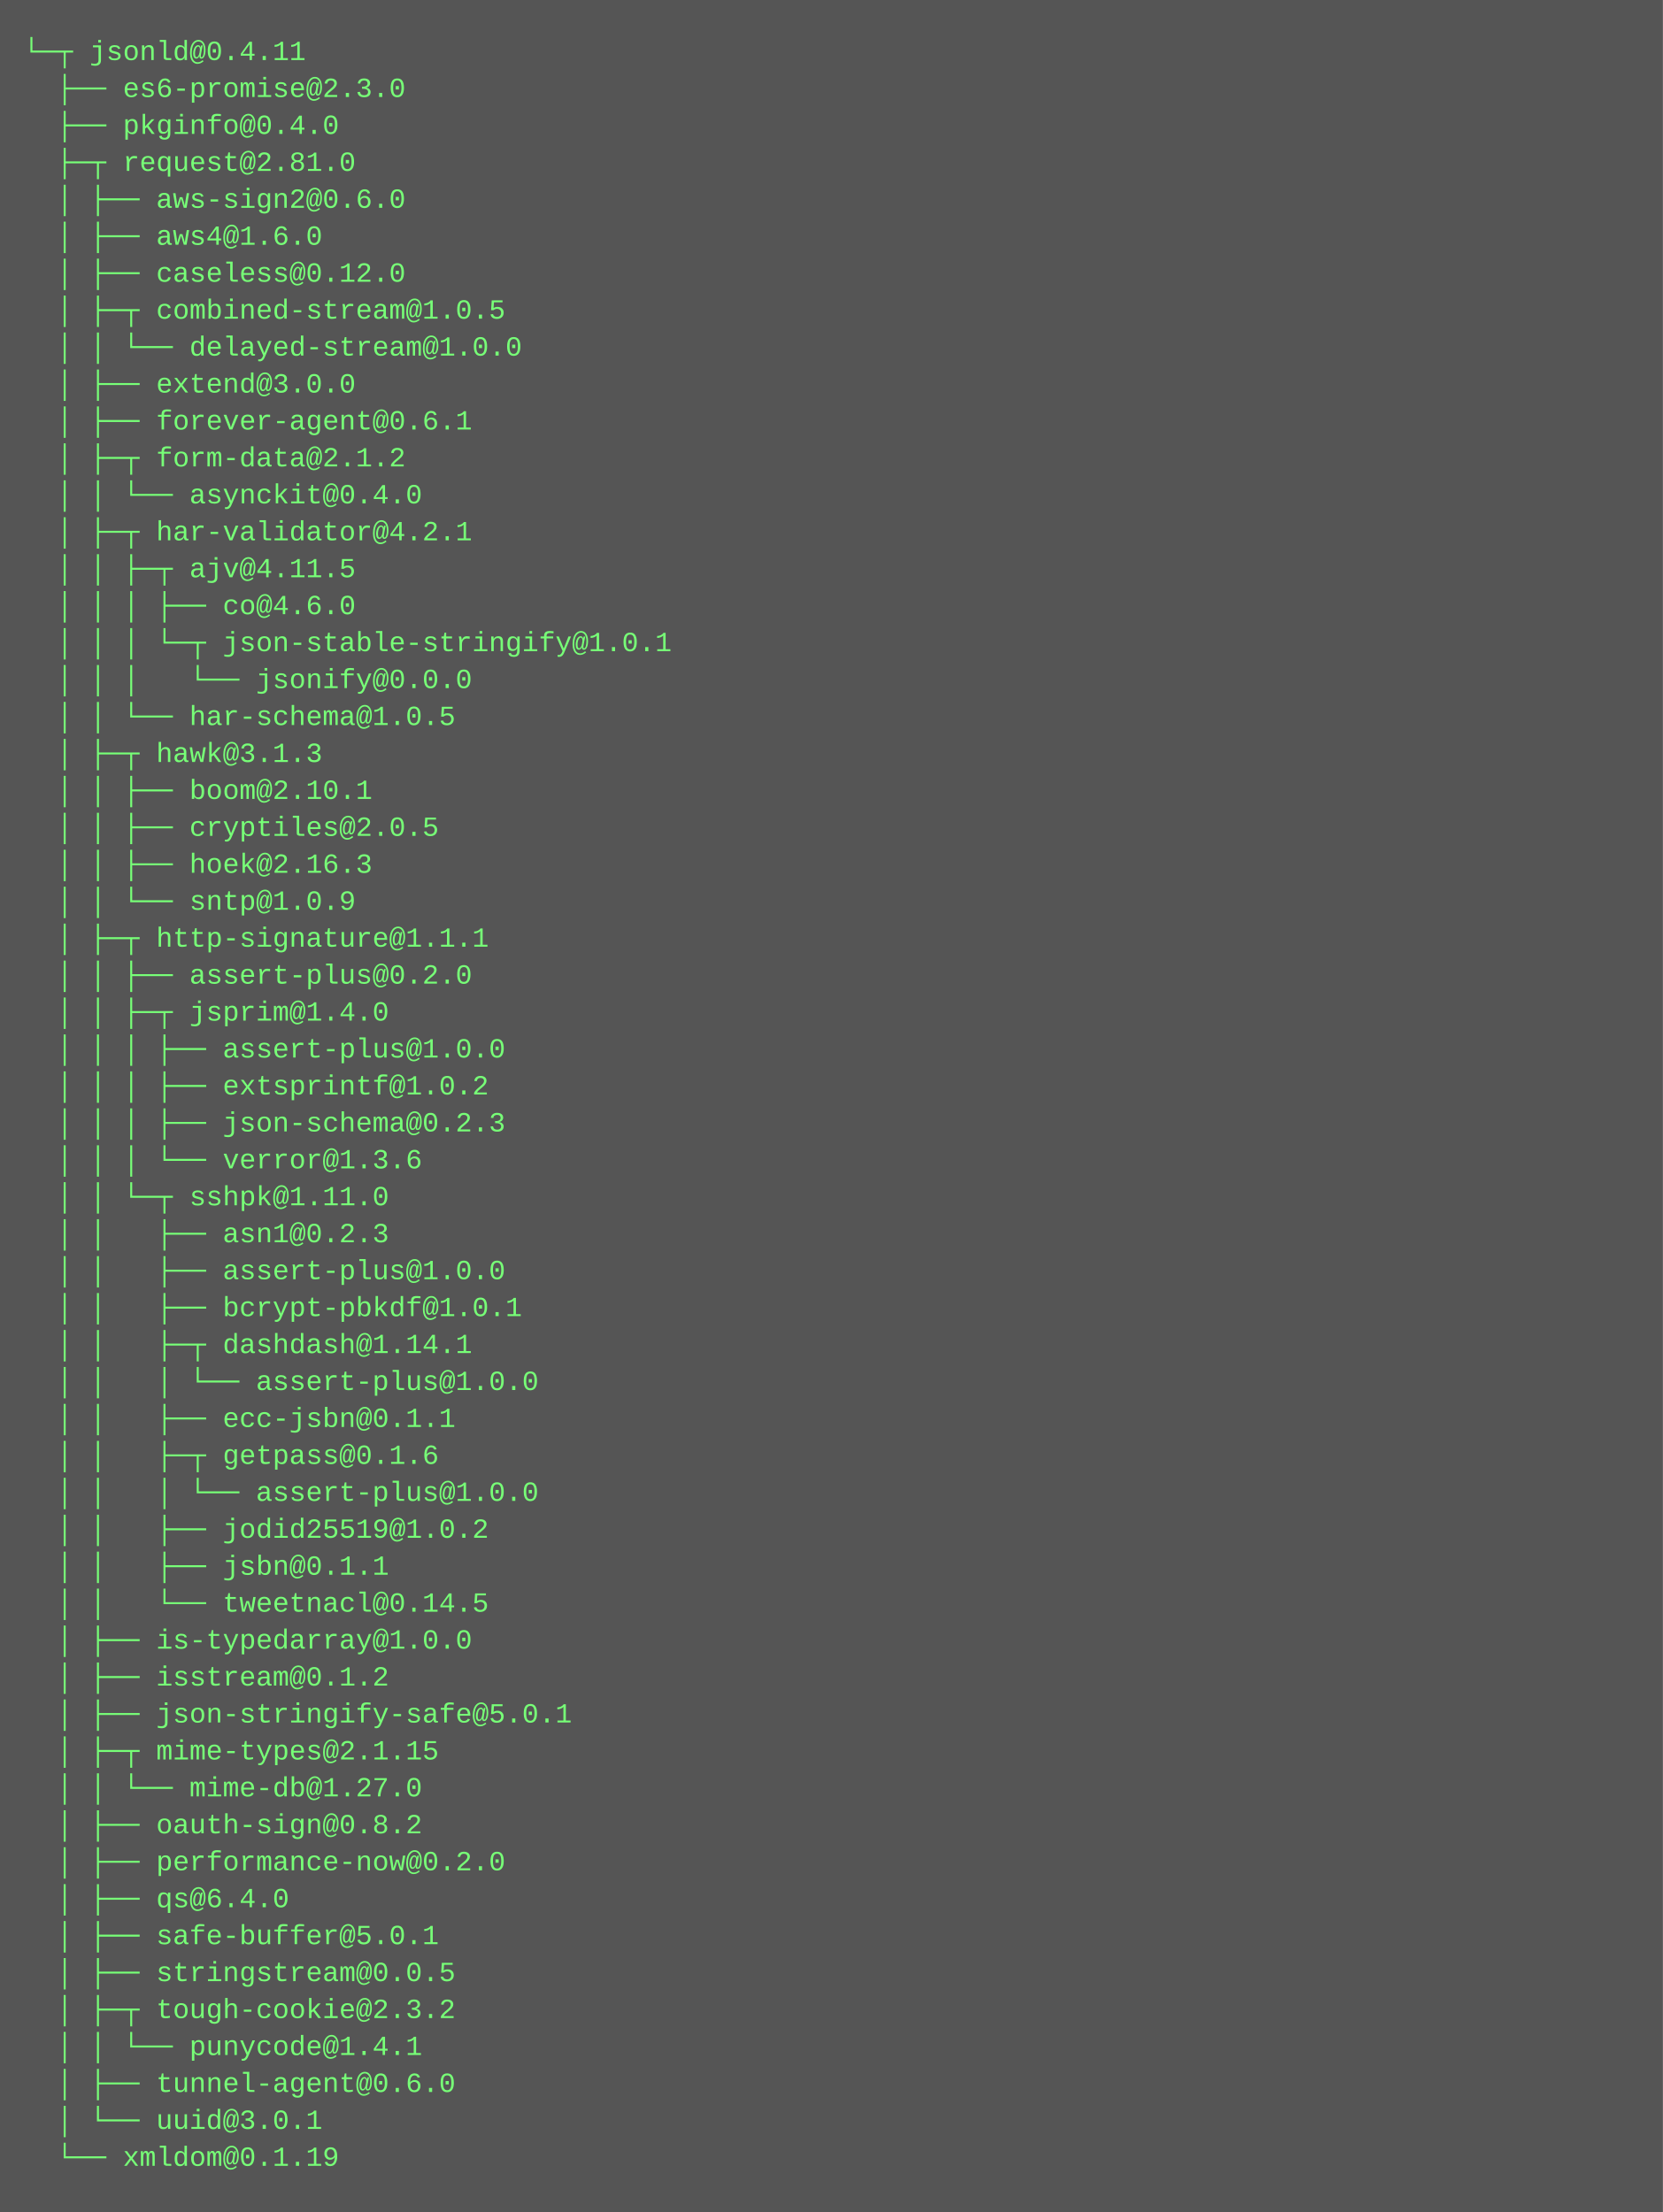
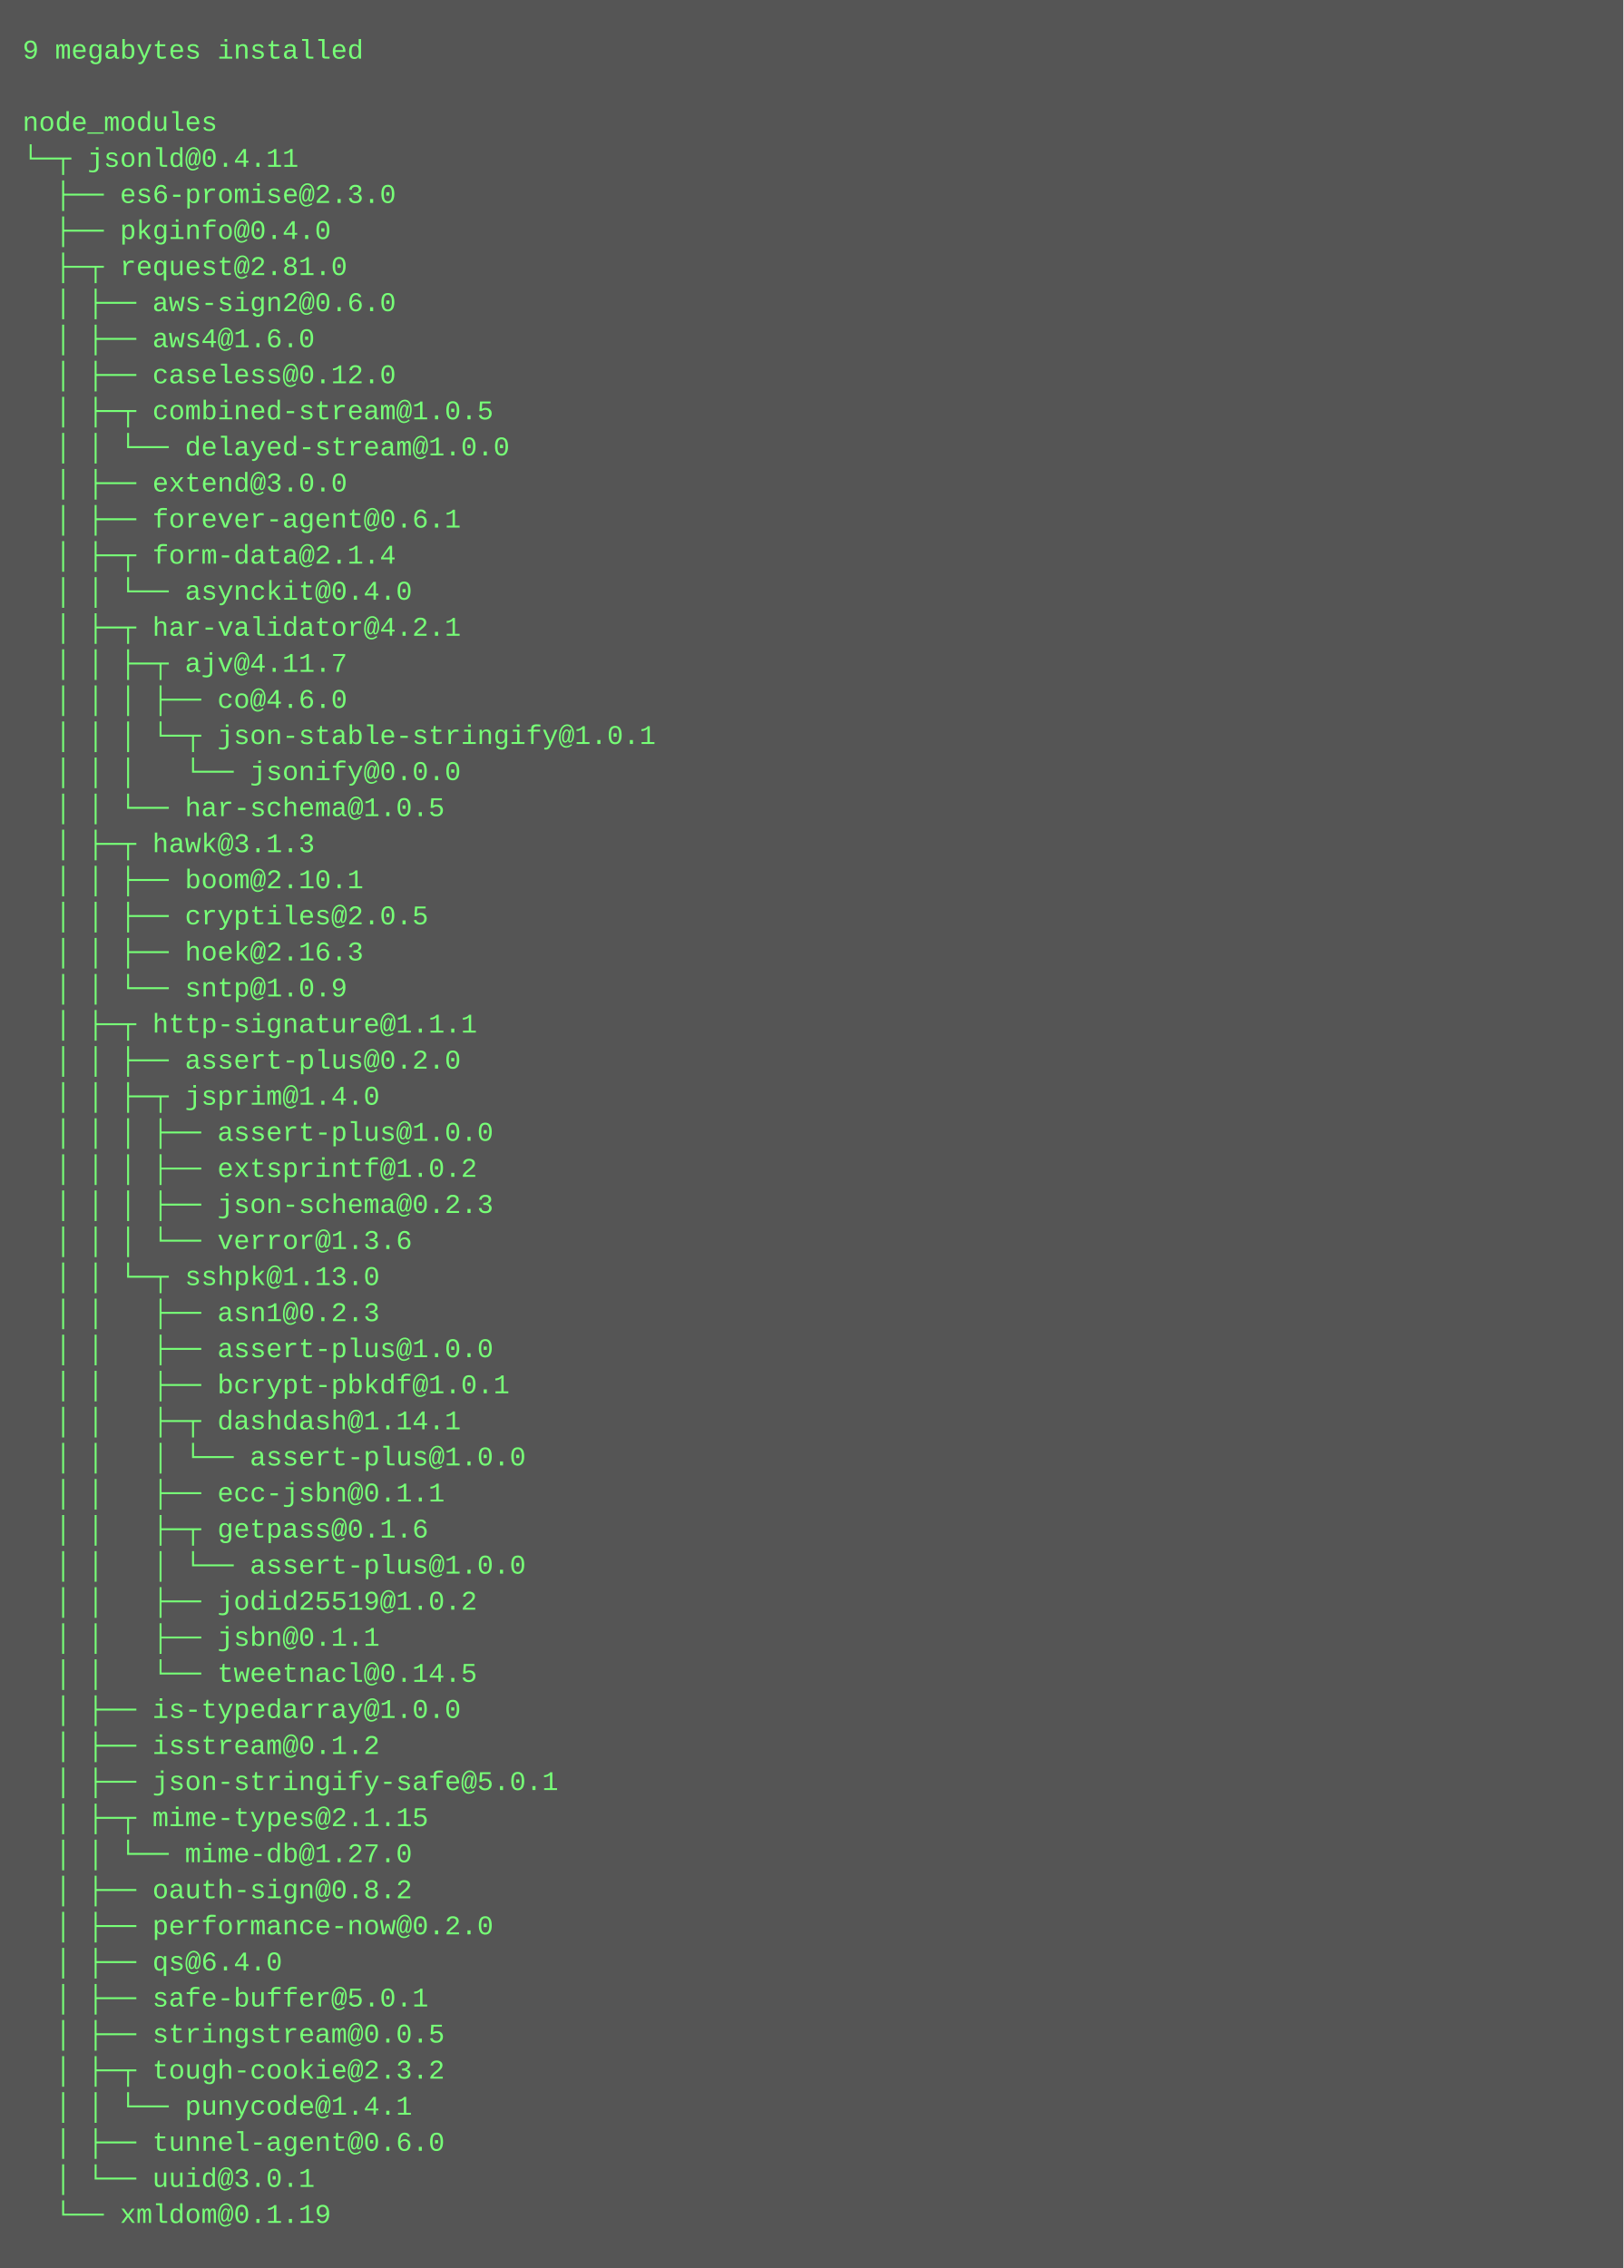
- <svg xmlns="http://www.w3.org/2000/svg" height="958" width="720">
-   <rect height="958" fill="#555" width="720" />
+ <svg xmlns="http://www.w3.org/2000/svg" height="1006" width="720">
+   <rect height="1006" fill="#555" width="720" />
  <text fill="#7f7" font-family="Courier New" font-size="12" xml:space="preserve">
-     <tspan x="10" y="26">└─┬ jsonld@0.4.11 </tspan>
-     <tspan x="10" y="42">  ├── es6-promise@2.3.0 </tspan>
-     <tspan x="10" y="58">  ├── pkginfo@0.4.0 </tspan>
-     <tspan x="10" y="74">  ├─┬ request@2.81.0 </tspan>
-     <tspan x="10" y="90">  │ ├── aws-sign2@0.6.0 </tspan>
-     <tspan x="10" y="106">  │ ├── aws4@1.6.0 </tspan>
-     <tspan x="10" y="122">  │ ├── caseless@0.12.0 </tspan>
-     <tspan x="10" y="138">  │ ├─┬ combined-stream@1.0.5 </tspan>
-     <tspan x="10" y="154">  │ │ └── delayed-stream@1.0.0 </tspan>
-     <tspan x="10" y="170">  │ ├── extend@3.0.0 </tspan>
-     <tspan x="10" y="186">  │ ├── forever-agent@0.6.1 </tspan>
-     <tspan x="10" y="202">  │ ├─┬ form-data@2.1.2 </tspan>
-     <tspan x="10" y="218">  │ │ └── asynckit@0.4.0 </tspan>
-     <tspan x="10" y="234">  │ ├─┬ har-validator@4.2.1 </tspan>
-     <tspan x="10" y="250">  │ │ ├─┬ ajv@4.11.5 </tspan>
-     <tspan x="10" y="266">  │ │ │ ├── co@4.6.0 </tspan>
-     <tspan x="10" y="282">  │ │ │ └─┬ json-stable-stringify@1.0.1 </tspan>
-     <tspan x="10" y="298">  │ │ │   └── jsonify@0.0.0 </tspan>
-     <tspan x="10" y="314">  │ │ └── har-schema@1.0.5 </tspan>
-     <tspan x="10" y="330">  │ ├─┬ hawk@3.1.3 </tspan>
-     <tspan x="10" y="346">  │ │ ├── boom@2.10.1 </tspan>
-     <tspan x="10" y="362">  │ │ ├── cryptiles@2.0.5 </tspan>
-     <tspan x="10" y="378">  │ │ ├── hoek@2.16.3 </tspan>
-     <tspan x="10" y="394">  │ │ └── sntp@1.0.9 </tspan>
-     <tspan x="10" y="410">  │ ├─┬ http-signature@1.1.1 </tspan>
-     <tspan x="10" y="426">  │ │ ├── assert-plus@0.2.0 </tspan>
-     <tspan x="10" y="442">  │ │ ├─┬ jsprim@1.4.0 </tspan>
-     <tspan x="10" y="458">  │ │ │ ├── assert-plus@1.0.0 </tspan>
-     <tspan x="10" y="474">  │ │ │ ├── extsprintf@1.0.2 </tspan>
-     <tspan x="10" y="490">  │ │ │ ├── json-schema@0.2.3 </tspan>
-     <tspan x="10" y="506">  │ │ │ └── verror@1.3.6 </tspan>
-     <tspan x="10" y="522">  │ │ └─┬ sshpk@1.11.0 </tspan>
-     <tspan x="10" y="538">  │ │   ├── asn1@0.2.3 </tspan>
-     <tspan x="10" y="554">  │ │   ├── assert-plus@1.0.0 </tspan>
-     <tspan x="10" y="570">  │ │   ├── bcrypt-pbkdf@1.0.1 </tspan>
-     <tspan x="10" y="586">  │ │   ├─┬ dashdash@1.14.1 </tspan>
-     <tspan x="10" y="602">  │ │   │ └── assert-plus@1.0.0 </tspan>
-     <tspan x="10" y="618">  │ │   ├── ecc-jsbn@0.1.1 </tspan>
-     <tspan x="10" y="634">  │ │   ├─┬ getpass@0.1.6 </tspan>
+     <tspan x="10" y="26">9 megabytes installed</tspan>
+     <tspan x="10" y="42" />
+     <tspan x="10" y="58">node_modules</tspan>
+     <tspan x="10" y="74">└─┬ jsonld@0.4.11 </tspan>
+     <tspan x="10" y="90">  ├── es6-promise@2.3.0 </tspan>
+     <tspan x="10" y="106">  ├── pkginfo@0.4.0 </tspan>
+     <tspan x="10" y="122">  ├─┬ request@2.81.0 </tspan>
+     <tspan x="10" y="138">  │ ├── aws-sign2@0.6.0 </tspan>
+     <tspan x="10" y="154">  │ ├── aws4@1.6.0 </tspan>
+     <tspan x="10" y="170">  │ ├── caseless@0.12.0 </tspan>
+     <tspan x="10" y="186">  │ ├─┬ combined-stream@1.0.5 </tspan>
+     <tspan x="10" y="202">  │ │ └── delayed-stream@1.0.0 </tspan>
+     <tspan x="10" y="218">  │ ├── extend@3.0.0 </tspan>
+     <tspan x="10" y="234">  │ ├── forever-agent@0.6.1 </tspan>
+     <tspan x="10" y="250">  │ ├─┬ form-data@2.1.4 </tspan>
+     <tspan x="10" y="266">  │ │ └── asynckit@0.4.0 </tspan>
+     <tspan x="10" y="282">  │ ├─┬ har-validator@4.2.1 </tspan>
+     <tspan x="10" y="298">  │ │ ├─┬ ajv@4.11.7 </tspan>
+     <tspan x="10" y="314">  │ │ │ ├── co@4.6.0 </tspan>
+     <tspan x="10" y="330">  │ │ │ └─┬ json-stable-stringify@1.0.1 </tspan>
+     <tspan x="10" y="346">  │ │ │   └── jsonify@0.0.0 </tspan>
+     <tspan x="10" y="362">  │ │ └── har-schema@1.0.5 </tspan>
+     <tspan x="10" y="378">  │ ├─┬ hawk@3.1.3 </tspan>
+     <tspan x="10" y="394">  │ │ ├── boom@2.10.1 </tspan>
+     <tspan x="10" y="410">  │ │ ├── cryptiles@2.0.5 </tspan>
+     <tspan x="10" y="426">  │ │ ├── hoek@2.16.3 </tspan>
+     <tspan x="10" y="442">  │ │ └── sntp@1.0.9 </tspan>
+     <tspan x="10" y="458">  │ ├─┬ http-signature@1.1.1 </tspan>
+     <tspan x="10" y="474">  │ │ ├── assert-plus@0.2.0 </tspan>
+     <tspan x="10" y="490">  │ │ ├─┬ jsprim@1.4.0 </tspan>
+     <tspan x="10" y="506">  │ │ │ ├── assert-plus@1.0.0 </tspan>
+     <tspan x="10" y="522">  │ │ │ ├── extsprintf@1.0.2 </tspan>
+     <tspan x="10" y="538">  │ │ │ ├── json-schema@0.2.3 </tspan>
+     <tspan x="10" y="554">  │ │ │ └── verror@1.3.6 </tspan>
+     <tspan x="10" y="570">  │ │ └─┬ sshpk@1.13.0 </tspan>
+     <tspan x="10" y="586">  │ │   ├── asn1@0.2.3 </tspan>
+     <tspan x="10" y="602">  │ │   ├── assert-plus@1.0.0 </tspan>
+     <tspan x="10" y="618">  │ │   ├── bcrypt-pbkdf@1.0.1 </tspan>
+     <tspan x="10" y="634">  │ │   ├─┬ dashdash@1.14.1 </tspan>
    <tspan x="10" y="650">  │ │   │ └── assert-plus@1.0.0 </tspan>
-     <tspan x="10" y="666">  │ │   ├── jodid25519@1.0.2 </tspan>
-     <tspan x="10" y="682">  │ │   ├── jsbn@0.1.1 </tspan>
-     <tspan x="10" y="698">  │ │   └── tweetnacl@0.14.5 </tspan>
-     <tspan x="10" y="714">  │ ├── is-typedarray@1.0.0 </tspan>
-     <tspan x="10" y="730">  │ ├── isstream@0.1.2 </tspan>
-     <tspan x="10" y="746">  │ ├── json-stringify-safe@5.0.1 </tspan>
-     <tspan x="10" y="762">  │ ├─┬ mime-types@2.1.15 </tspan>
-     <tspan x="10" y="778">  │ │ └── mime-db@1.27.0 </tspan>
-     <tspan x="10" y="794">  │ ├── oauth-sign@0.8.2 </tspan>
-     <tspan x="10" y="810">  │ ├── performance-now@0.2.0 </tspan>
-     <tspan x="10" y="826">  │ ├── qs@6.4.0 </tspan>
-     <tspan x="10" y="842">  │ ├── safe-buffer@5.0.1 </tspan>
-     <tspan x="10" y="858">  │ ├── stringstream@0.0.5 </tspan>
-     <tspan x="10" y="874">  │ ├─┬ tough-cookie@2.3.2 </tspan>
-     <tspan x="10" y="890">  │ │ └── punycode@1.4.1 </tspan>
-     <tspan x="10" y="906">  │ ├── tunnel-agent@0.6.0 </tspan>
-     <tspan x="10" y="922">  │ └── uuid@3.0.1 </tspan>
-     <tspan x="10" y="938">  └── xmldom@0.1.19</tspan>
+     <tspan x="10" y="666">  │ │   ├── ecc-jsbn@0.1.1 </tspan>
+     <tspan x="10" y="682">  │ │   ├─┬ getpass@0.1.6 </tspan>
+     <tspan x="10" y="698">  │ │   │ └── assert-plus@1.0.0 </tspan>
+     <tspan x="10" y="714">  │ │   ├── jodid25519@1.0.2 </tspan>
+     <tspan x="10" y="730">  │ │   ├── jsbn@0.1.1 </tspan>
+     <tspan x="10" y="746">  │ │   └── tweetnacl@0.14.5 </tspan>
+     <tspan x="10" y="762">  │ ├── is-typedarray@1.0.0 </tspan>
+     <tspan x="10" y="778">  │ ├── isstream@0.1.2 </tspan>
+     <tspan x="10" y="794">  │ ├── json-stringify-safe@5.0.1 </tspan>
+     <tspan x="10" y="810">  │ ├─┬ mime-types@2.1.15 </tspan>
+     <tspan x="10" y="826">  │ │ └── mime-db@1.27.0 </tspan>
+     <tspan x="10" y="842">  │ ├── oauth-sign@0.8.2 </tspan>
+     <tspan x="10" y="858">  │ ├── performance-now@0.2.0 </tspan>
+     <tspan x="10" y="874">  │ ├── qs@6.4.0 </tspan>
+     <tspan x="10" y="890">  │ ├── safe-buffer@5.0.1 </tspan>
+     <tspan x="10" y="906">  │ ├── stringstream@0.0.5 </tspan>
+     <tspan x="10" y="922">  │ ├─┬ tough-cookie@2.3.2 </tspan>
+     <tspan x="10" y="938">  │ │ └── punycode@1.4.1 </tspan>
+     <tspan x="10" y="954">  │ ├── tunnel-agent@0.6.0 </tspan>
+     <tspan x="10" y="970">  │ └── uuid@3.0.1 </tspan>
+     <tspan x="10" y="986">  └── xmldom@0.1.19</tspan>
  </text>
</svg>
